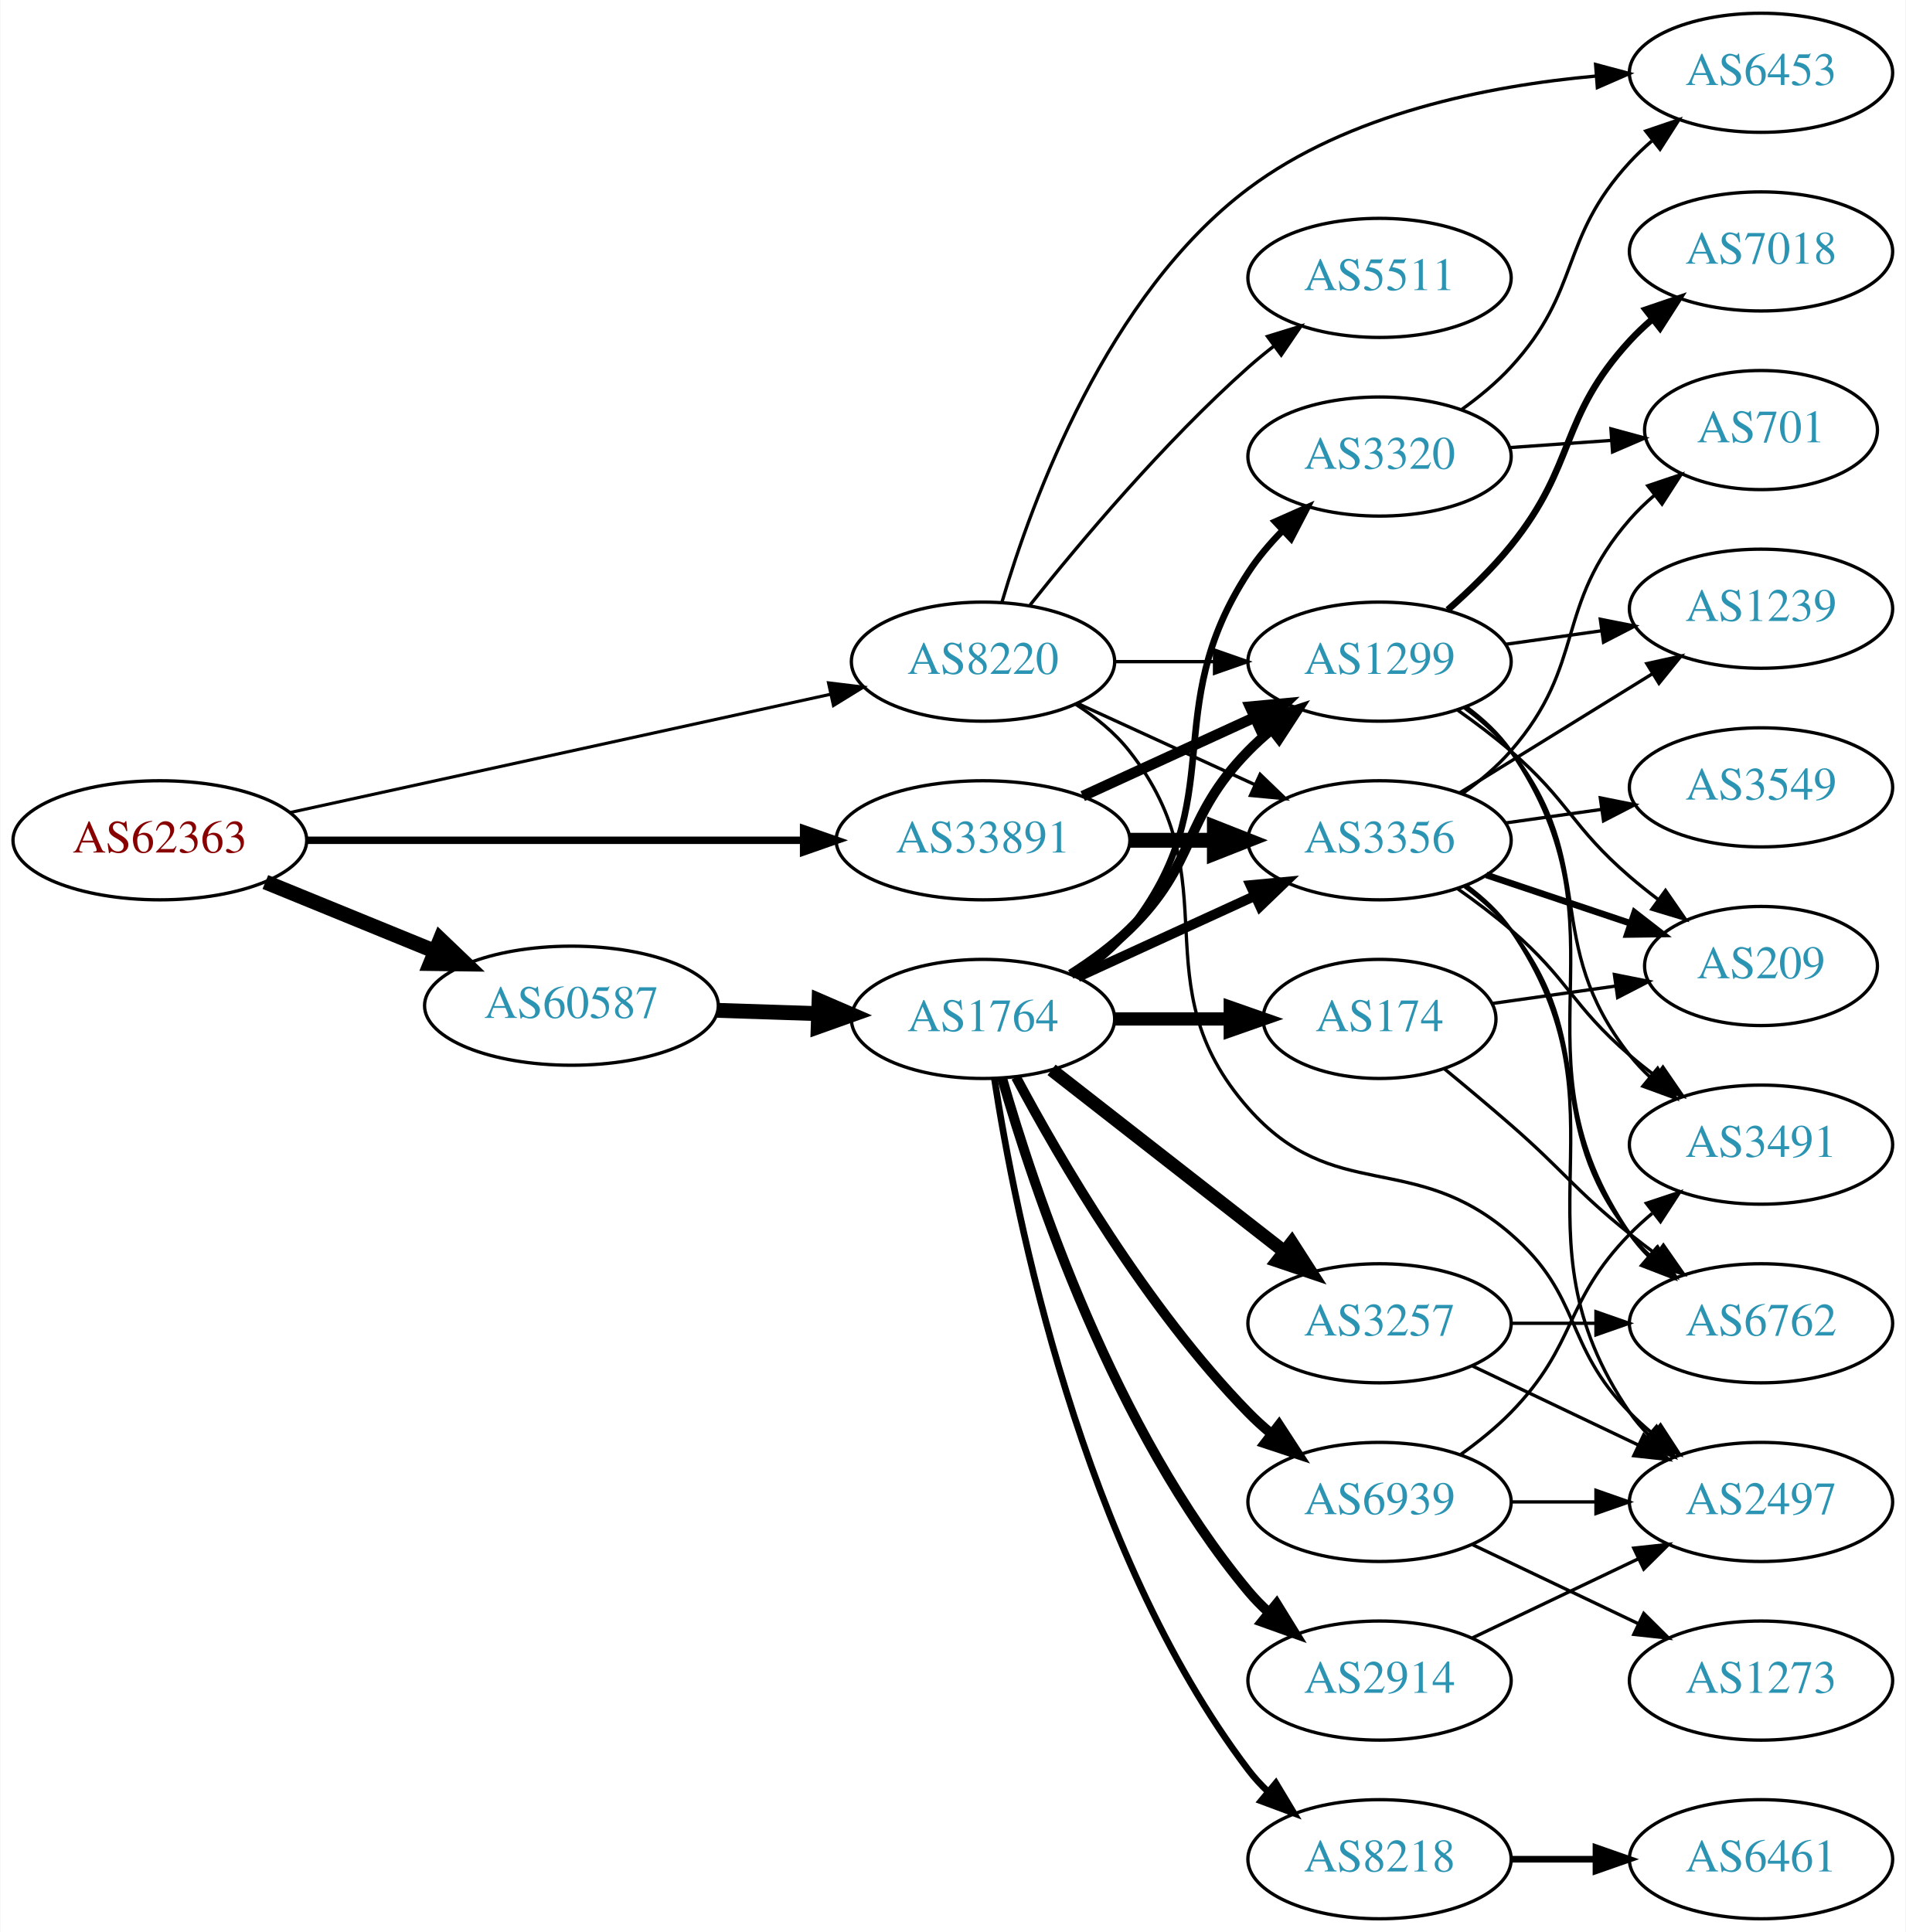
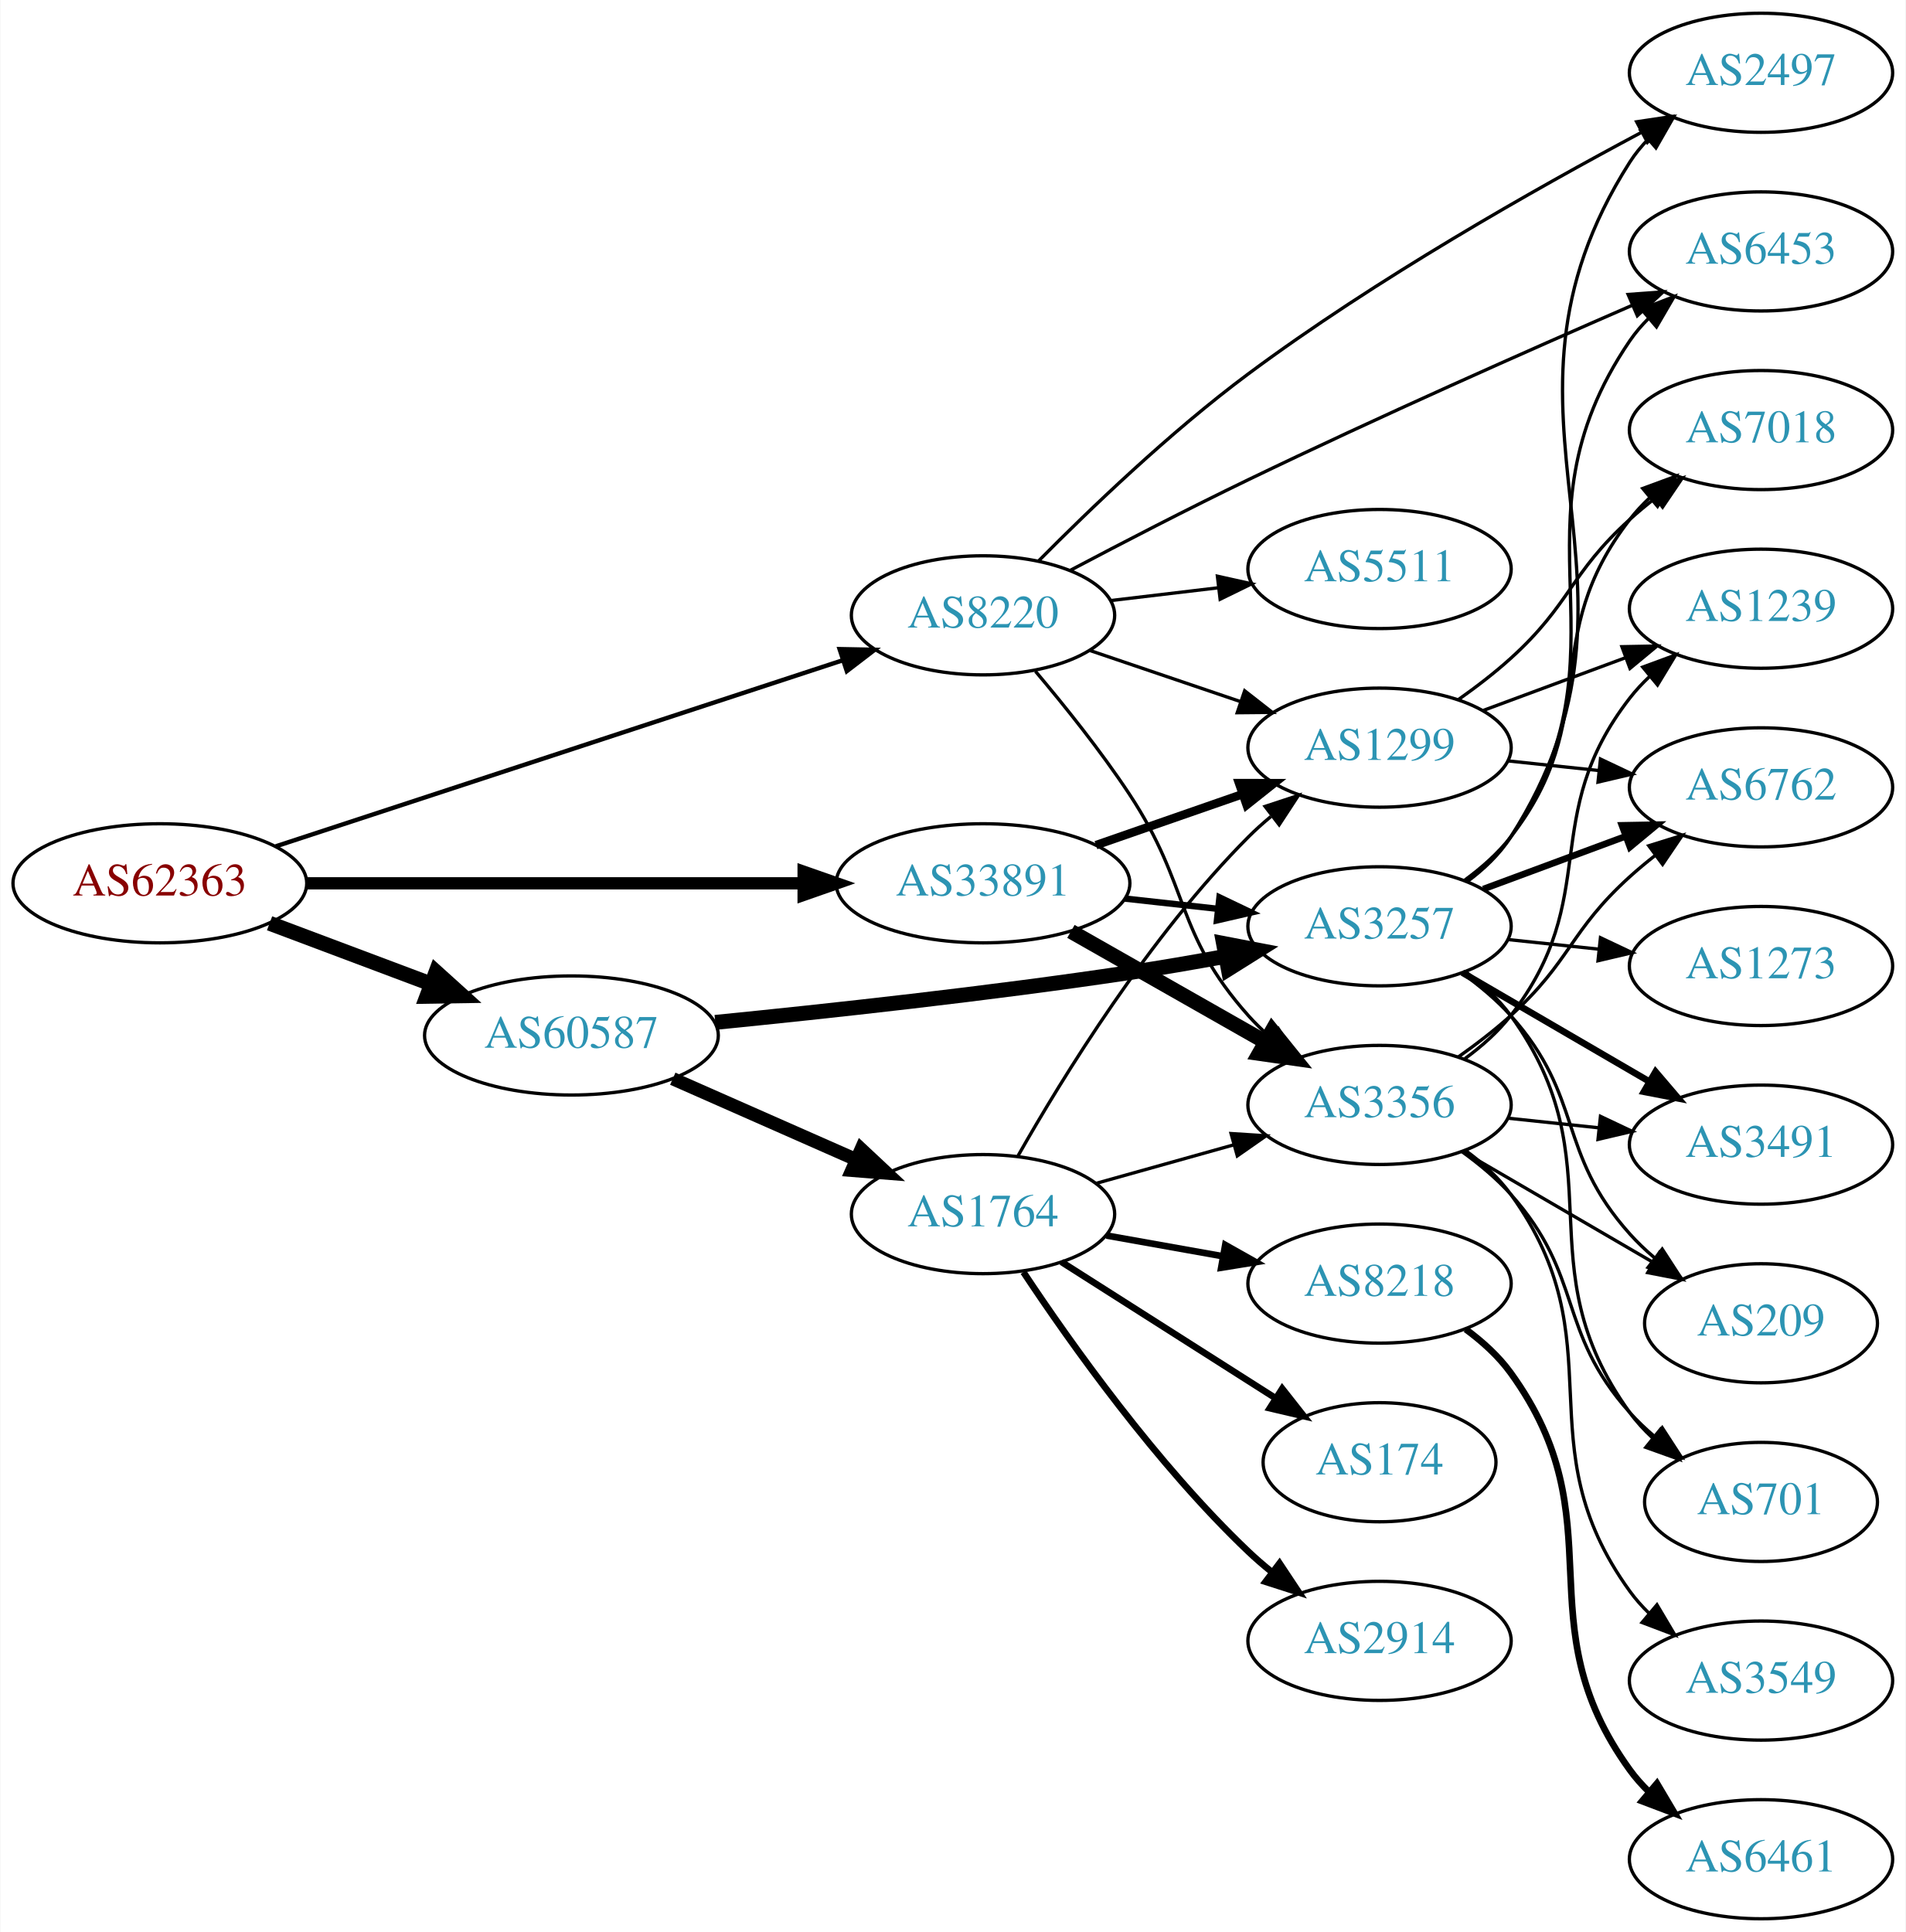
<svg xmlns="http://www.w3.org/2000/svg" xmlns:xlink="http://www.w3.org/1999/xlink" width="576pt" height="584pt" viewBox="0.00 0.00 575.76 584.00">
  <g id="graph0" class="graph" transform="scale(1 1) rotate(0) translate(4 580)">
    <polygon fill="white" stroke="none" points="-4,4 -4,-580 571.762,-580 571.762,4 -4,4" />
    <g id="node1" class="node">
      <g id="a_node1">
        <a xlink:href="/asn/62363" xlink:title="AS62363 ~ Ertl &amp; Gross OG [AT]">
-           <ellipse fill="#ffffff" stroke="black" cx="44.196" cy="-326" rx="44.393" ry="18" />
-           <text text-anchor="middle" x="44.196" y="-322.3" font-family="Times,serif" font-size="14.00" fill="#880000">AS62363</text>
+           <ellipse fill="#ffffff" stroke="black" cx="44.196" cy="-313" rx="44.393" ry="18" />
+           <text text-anchor="middle" x="44.196" y="-309.3" font-family="Times,serif" font-size="14.00" fill="#880000">AS62363</text>
        </a>
      </g>
    </g>
    <g id="node2" class="node">
      <g id="a_node2">
        <a xlink:href="/asn/8220" xlink:title="AS8220 ~ COLT [GB]">
-           <ellipse fill="#ffffff" stroke="black" cx="292.98" cy="-380" rx="39.794" ry="18" />
-           <text text-anchor="middle" x="292.98" y="-376.3" font-family="Times,serif" font-size="14.00" fill="#2c94b3">AS8220</text>
+           <ellipse fill="#ffffff" stroke="black" cx="292.98" cy="-394" rx="39.794" ry="18" />
+           <text text-anchor="middle" x="292.98" y="-390.3" font-family="Times,serif" font-size="14.00" fill="#2c94b3">AS8220</text>
        </a>
      </g>
    </g>
    <g id="edge1" class="edge">
-       <path fill="none" stroke="black" stroke-width="0.938" d="M83.485,-334.378C127.631,-344.038 200.112,-359.898 246.931,-370.143" />
-       <polygon fill="black" stroke="black" stroke-width="0.938" points="246.284,-373.584 256.801,-372.302 247.781,-366.746 246.284,-373.584" />
+       <path fill="none" stroke="black" stroke-width="1.324" d="M79.251,-324.178C123.938,-338.845 202.319,-364.571 250.441,-380.366" />
+       <polygon fill="black" stroke="black" stroke-width="1.324" points="249.635,-383.785 260.228,-383.578 251.818,-377.134 249.635,-383.785" />
    </g>
    <g id="node3" class="node">
      <g id="a_node3">
        <a xlink:href="/asn/33891" xlink:title="AS33891 ~ CORE-BACKBONE GMBH GLOBAL NETWORK [DE]">
-           <ellipse fill="#ffffff" stroke="black" cx="292.98" cy="-326" rx="44.393" ry="18" />
-           <text text-anchor="middle" x="292.98" y="-322.3" font-family="Times,serif" font-size="14.00" fill="#2c94b3">AS33891</text>
+           <ellipse fill="#ffffff" stroke="black" cx="292.98" cy="-313" rx="44.393" ry="18" />
+           <text text-anchor="middle" x="292.98" y="-309.3" font-family="Times,serif" font-size="14.00" fill="#2c94b3">AS33891</text>
        </a>
      </g>
    </g>
    <g id="edge2" class="edge">
-       <path fill="none" stroke="black" stroke-width="2.25" d="M88.465,-326C130.273,-326 193.702,-326 238.62,-326" />
-       <polygon fill="black" stroke="black" stroke-width="2.25" points="238.761,-329.5 248.761,-326 238.761,-322.5 238.761,-329.5" />
+       <path fill="none" stroke="black" stroke-width="3.706" d="M88.465,-313C130.273,-313 193.702,-313 238.62,-313" />
+       <polygon fill="black" stroke="black" stroke-width="3.706" points="238.761,-316.5 248.761,-313 238.761,-309.5 238.761,-316.5" />
    </g>
    <g id="node4" class="node">
      <g id="a_node4">
        <a xlink:href="/asn/60587" xlink:title="AS60587 ~ XINON GmbH [AT]">
-           <ellipse fill="#ffffff" stroke="black" cx="168.588" cy="-276" rx="44.393" ry="18" />
-           <text text-anchor="middle" x="168.588" y="-272.3" font-family="Times,serif" font-size="14.00" fill="#2c94b3">AS60587</text>
+           <ellipse fill="#ffffff" stroke="black" cx="168.588" cy="-267" rx="44.393" ry="18" />
+           <text text-anchor="middle" x="168.588" y="-263.3" font-family="Times,serif" font-size="14.00" fill="#2c94b3">AS60587</text>
        </a>
      </g>
    </g>
    <g id="edge3" class="edge">
-       <path fill="none" stroke="black" stroke-width="4.5" d="M76.081,-313.383C91.591,-307.047 110.576,-299.291 127.225,-292.489" />
-       <polygon fill="black" stroke="black" stroke-width="4.5" points="128.945,-296.04 136.713,-288.613 125.967,-288.75 128.945,-296.04" />
+       <path fill="none" stroke="black" stroke-width="4.5" d="M77.353,-300.914C92.251,-295.315 110.138,-288.592 126.043,-282.614" />
+       <polygon fill="black" stroke="black" stroke-width="4.5" points="127.67,-286.209 135.646,-279.005 124.9,-278.838 127.67,-286.209" />
    </g>
    <g id="node5" class="node">
      <g id="a_node5">
-         <a xlink:href="/asn/6453" xlink:title="AS6453 ~ TATA COMMUNICATIONS (AMERICA) INC [US]">
-           <ellipse fill="#ffffff" stroke="black" cx="528.116" cy="-558" rx="39.794" ry="18" />
-           <text text-anchor="middle" x="528.116" y="-554.3" font-family="Times,serif" font-size="14.00" fill="#2c94b3">AS6453</text>
+         <a xlink:href="/asn/1299" xlink:title="AS1299 ~ Telia Carrier [EU]">
+           <ellipse fill="#ffffff" stroke="black" cx="412.823" cy="-354" rx="39.794" ry="18" />
+           <text text-anchor="middle" x="412.823" y="-350.3" font-family="Times,serif" font-size="14.00" fill="#2c94b3">AS1299</text>
        </a>
      </g>
    </g>
    <g id="edge4" class="edge">
-       <path fill="none" stroke="black" d="M298.746,-398.126C307.804,-428.855 330.519,-490.954 373.176,-523 403.331,-545.653 445.546,-554.065 478.144,-557.002" />
-       <polygon fill="black" stroke="black" points="478.127,-560.51 488.362,-557.774 478.654,-553.53 478.127,-560.51" />
+       <path fill="none" stroke="black" d="M325.251,-383.386C339.234,-378.639 355.905,-372.981 370.867,-367.902" />
+       <polygon fill="black" stroke="black" points="372.062,-371.192 380.407,-364.664 369.812,-364.564 372.062,-371.192" />
    </g>
    <g id="node6" class="node">
      <g id="a_node6">
-         <a xlink:href="/asn/1299" xlink:title="AS1299 ~ Telia Carrier [EU]">
-           <ellipse fill="#ffffff" stroke="black" cx="412.823" cy="-380" rx="39.794" ry="18" />
-           <text text-anchor="middle" x="412.823" y="-376.3" font-family="Times,serif" font-size="14.00" fill="#2c94b3">AS1299</text>
+         <a xlink:href="/asn/2497" xlink:title="AS2497 ~ Internet Initiative Japan Inc. [JP]">
+           <ellipse fill="#ffffff" stroke="black" cx="528.116" cy="-558" rx="39.794" ry="18" />
+           <text text-anchor="middle" x="528.116" y="-554.3" font-family="Times,serif" font-size="14.00" fill="#2c94b3">AS2497</text>
        </a>
      </g>
    </g>
    <g id="edge5" class="edge">
-       <path fill="none" stroke="black" d="M332.893,-380C342.446,-380 352.796,-380 362.759,-380" />
-       <polygon fill="black" stroke="black" points="362.951,-383.5 372.951,-380 362.951,-376.5 362.951,-383.5" />
+       <path fill="none" stroke="black" d="M309.781,-410.449C325.167,-425.996 349.616,-449.484 373.176,-467 411.726,-495.66 459.911,-522.918 492.002,-539.999" />
+       <polygon fill="black" stroke="black" points="490.532,-543.181 501.01,-544.752 493.799,-536.99 490.532,-543.181" />
    </g>
    <g id="node7" class="node">
      <g id="a_node7">
-         <a xlink:href="/asn/2497" xlink:title="AS2497 ~ Internet Initiative Japan Inc. [JP]">
-           <ellipse fill="#ffffff" stroke="black" cx="528.116" cy="-126" rx="39.794" ry="18" />
-           <text text-anchor="middle" x="528.116" y="-122.3" font-family="Times,serif" font-size="14.00" fill="#2c94b3">AS2497</text>
+         <a xlink:href="/asn/3356" xlink:title="AS3356 ~ Level 3 Parent, LLC [US]">
+           <ellipse fill="#ffffff" stroke="black" cx="412.823" cy="-246" rx="39.794" ry="18" />
+           <text text-anchor="middle" x="412.823" y="-242.3" font-family="Times,serif" font-size="14.00" fill="#2c94b3">AS3356</text>
        </a>
      </g>
    </g>
    <g id="edge6" class="edge">
-       <path fill="none" stroke="black" d="M320.952,-367.145C326.94,-363.28 332.8,-358.559 337.176,-353 368.475,-313.246 339.707,-282.944 373.176,-245 399.028,-215.693 422.957,-232.616 452.469,-207 474.253,-188.092 468.297,-173.617 488.469,-153 490.562,-150.861 492.846,-148.782 495.222,-146.79" />
-       <polygon fill="black" stroke="black" points="497.741,-149.268 503.522,-140.389 493.466,-143.725 497.741,-149.268" />
+       <path fill="none" stroke="black" d="M308.82,-377.096C317.568,-366.743 328.573,-353.021 337.176,-340 355.811,-311.796 350.709,-298.257 373.176,-273 375.165,-270.764 377.375,-268.616 379.7,-266.577" />
+       <polygon fill="black" stroke="black" points="382.233,-269.036 387.908,-260.09 377.892,-263.545 382.233,-269.036" />
    </g>
    <g id="node8" class="node">
      <g id="a_node8">
-         <a xlink:href="/asn/3356" xlink:title="AS3356 ~ Level 3 Parent, LLC [US]">
-           <ellipse fill="#ffffff" stroke="black" cx="412.823" cy="-326" rx="39.794" ry="18" />
-           <text text-anchor="middle" x="412.823" y="-322.3" font-family="Times,serif" font-size="14.00" fill="#2c94b3">AS3356</text>
+         <a xlink:href="/asn/5511" xlink:title="AS5511 ~ Orange S.A. [FR]">
+           <ellipse fill="#ffffff" stroke="black" cx="412.823" cy="-408" rx="39.794" ry="18" />
+           <text text-anchor="middle" x="412.823" y="-404.3" font-family="Times,serif" font-size="14.00" fill="#2c94b3">AS5511</text>
        </a>
      </g>
    </g>
    <g id="edge7" class="edge">
-       <path fill="none" stroke="black" d="M321.609,-367.339C337.566,-360.027 357.837,-350.739 375.119,-342.819" />
-       <polygon fill="black" stroke="black" points="376.734,-345.929 384.367,-338.581 373.818,-339.565 376.734,-345.929" />
+       <path fill="none" stroke="black" d="M331.591,-398.468C341.902,-399.693 353.219,-401.038 364.019,-402.321" />
+       <polygon fill="black" stroke="black" points="363.823,-405.822 374.166,-403.526 364.649,-398.871 363.823,-405.822" />
    </g>
    <g id="node9" class="node">
      <g id="a_node9">
-         <a xlink:href="/asn/5511" xlink:title="AS5511 ~ Orange S.A. [FR]">
-           <ellipse fill="#ffffff" stroke="black" cx="412.823" cy="-496" rx="39.794" ry="18" />
-           <text text-anchor="middle" x="412.823" y="-492.3" font-family="Times,serif" font-size="14.00" fill="#2c94b3">AS5511</text>
+         <a xlink:href="/asn/6453" xlink:title="AS6453 ~ TATA COMMUNICATIONS (AMERICA) INC [US]">
+           <ellipse fill="#ffffff" stroke="black" cx="528.116" cy="-504" rx="39.794" ry="18" />
+           <text text-anchor="middle" x="528.116" y="-500.3" font-family="Times,serif" font-size="14.00" fill="#2c94b3">AS6453</text>
        </a>
      </g>
    </g>
    <g id="edge8" class="edge">
-       <path fill="none" stroke="black" d="M307.219,-397.147C322.144,-415.907 347.671,-446.325 373.176,-469 375.623,-471.175 378.249,-473.33 380.938,-475.417" />
-       <polygon fill="black" stroke="black" points="378.956,-478.304 389.079,-481.431 383.115,-472.674 378.956,-478.304" />
+       <path fill="none" stroke="black" d="M319.476,-407.663C334.91,-415.817 355.049,-426.254 373.176,-435 412.38,-453.916 457.95,-474.125 489.279,-487.75" />
+       <polygon fill="black" stroke="black" points="487.955,-490.99 498.522,-491.758 490.741,-484.568 487.955,-490.99" />
+     </g>
+     <g id="edge10" class="edge">
+       <path fill="none" stroke="black" stroke-width="2.571" d="M327.12,-324.53C340.837,-329.302 356.877,-334.883 371.286,-339.896" />
+       <polygon fill="black" stroke="black" stroke-width="2.571" points="370.358,-343.279 380.953,-343.26 372.658,-336.668 370.358,-343.279" />
    </g>
    <g id="edge9" class="edge">
-       <path fill="none" stroke="black" stroke-width="3.214" d="M323.11,-339.348C338.721,-346.502 358.119,-355.391 374.791,-363.03" />
-       <polygon fill="black" stroke="black" stroke-width="3.214" points="373.694,-366.378 384.243,-367.362 376.61,-360.014 373.694,-366.378" />
-     </g>
-     <g id="edge10" class="edge">
-       <path fill="none" stroke="black" stroke-width="4.5" d="M337.191,-326C345.504,-326 354.267,-326 362.749,-326" />
-       <polygon fill="black" stroke="black" stroke-width="4.5" points="362.908,-329.938 372.908,-326 362.908,-322.063 362.908,-329.938" />
-     </g>
-     <g id="node17" class="node">
-       <g id="a_node17">
-         <a xlink:href="/asn/1764" xlink:title="AS1764 ~ NEXTLAYER-AS [AT]">
-           <ellipse fill="#ffffff" stroke="black" cx="292.98" cy="-272" rx="39.794" ry="18" />
-           <text text-anchor="middle" x="292.98" y="-268.3" font-family="Times,serif" font-size="14.00" fill="#2c94b3">AS1764</text>
-         </a>
-       </g>
-     </g>
-     <g id="edge23" class="edge">
-       <path fill="none" stroke="black" stroke-width="4.5" d="M212.739,-274.59C222.546,-274.269 233.033,-273.927 243.061,-273.599" />
-       <polygon fill="black" stroke="black" stroke-width="4.5" points="243.431,-277.526 253.297,-273.264 243.173,-269.656 243.431,-277.526" />
+       <path fill="none" stroke="black" stroke-width="4.5" d="M319.55,-298.462C336.77,-288.672 359.655,-275.66 378.326,-265.045" />
+       <polygon fill="black" stroke="black" stroke-width="4.5" points="380.363,-268.416 387.11,-260.05 376.471,-261.57 380.363,-268.416" />
    </g>
    <g id="node10" class="node">
      <g id="a_node10">
-         <a xlink:href="/asn/6762" xlink:title="AS6762 ~ TELECOM ITALIA SPARKLE S.p.A. [IT]">
-           <ellipse fill="#ffffff" stroke="black" cx="528.116" cy="-180" rx="39.794" ry="18" />
-           <text text-anchor="middle" x="528.116" y="-176.3" font-family="Times,serif" font-size="14.00" fill="#2c94b3">AS6762</text>
+         <a xlink:href="/asn/3257" xlink:title="AS3257 ~ GTT [DE]">
+           <ellipse fill="#ffffff" stroke="black" cx="412.823" cy="-300" rx="39.794" ry="18" />
+           <text text-anchor="middle" x="412.823" y="-296.3" font-family="Times,serif" font-size="14.00" fill="#2c94b3">AS3257</text>
        </a>
      </g>
    </g>
    <g id="edge11" class="edge">
-       <path fill="none" stroke="black" d="M439.054,-366.333C444.114,-362.592 448.95,-358.129 452.469,-353 490.281,-297.893 450.658,-262.107 488.469,-207 490.119,-204.596 492.058,-202.338 494.174,-200.232" />
-       <polygon fill="black" stroke="black" points="496.54,-202.814 501.885,-193.667 492.002,-197.484 496.54,-202.814" />
-     </g>
-     <g id="node11" class="node">
-       <g id="a_node11">
-         <a xlink:href="/asn/7018" xlink:title="AS7018 ~ AT&amp;T Services, Inc. [US]">
-           <ellipse fill="#ffffff" stroke="black" cx="528.116" cy="-504" rx="39.794" ry="18" />
-           <text text-anchor="middle" x="528.116" y="-500.3" font-family="Times,serif" font-size="14.00" fill="#2c94b3">AS7018</text>
-         </a>
-       </g>
-     </g>
-     <g id="edge12" class="edge">
-       <path fill="none" stroke="black" stroke-width="2" d="M433.437,-395.66C439.917,-401.36 446.888,-408.105 452.469,-415 472.517,-439.767 466.901,-453.545 488.469,-477 490.495,-479.203 492.73,-481.327 495.074,-483.35" />
-       <polygon fill="black" stroke="black" stroke-width="2" points="493.284,-486.394 503.314,-489.808 497.602,-480.885 493.284,-486.394" />
+       <path fill="none" stroke="black" stroke-width="1.929" d="M335.859,-308.38C344.895,-307.383 354.517,-306.322 363.768,-305.301" />
+       <polygon fill="black" stroke="black" stroke-width="1.929" points="364.449,-308.747 374.005,-304.172 363.681,-301.79 364.449,-308.747" />
+     </g>
+     <g id="edge30" class="edge">
+       <path fill="none" stroke="black" stroke-width="4.5" d="M212.059,-270.956C246.003,-274.325 294.755,-279.626 337.176,-286 346.561,-287.41 356.568,-289.134 366.106,-290.883" />
+       <polygon fill="black" stroke="black" stroke-width="4.5" points="365.667,-294.807 376.221,-292.778 367.117,-287.067 365.667,-294.807" />
+     </g>
+     <g id="node19" class="node">
+       <g id="a_node19">
+         <a xlink:href="/asn/1764" xlink:title="AS1764 ~ NEXTLAYER-AS [AT]">
+           <ellipse fill="#ffffff" stroke="black" cx="292.98" cy="-213" rx="39.794" ry="18" />
+           <text text-anchor="middle" x="292.98" y="-209.3" font-family="Times,serif" font-size="14.00" fill="#2c94b3">AS1764</text>
+         </a>
+       </g>
+     </g>
+     <g id="edge29" class="edge">
+       <path fill="none" stroke="black" stroke-width="4" d="M199.216,-253.928C215.81,-246.607 236.67,-237.403 254.403,-229.579" />
+       <polygon fill="black" stroke="black" stroke-width="4" points="256.151,-232.634 263.887,-225.395 253.325,-226.23 256.151,-232.634" />
    </g>
    <g id="node12" class="node">
      <g id="a_node12">
+         <a xlink:href="/asn/6762" xlink:title="AS6762 ~ TELECOM ITALIA SPARKLE S.p.A. [IT]">
+           <ellipse fill="#ffffff" stroke="black" cx="528.116" cy="-342" rx="39.794" ry="18" />
+           <text text-anchor="middle" x="528.116" y="-338.3" font-family="Times,serif" font-size="14.00" fill="#2c94b3">AS6762</text>
+         </a>
+       </g>
+     </g>
+     <g id="edge18" class="edge">
+       <path fill="none" stroke="black" d="M451.548,-350.004C460.34,-349.073 469.82,-348.069 478.994,-347.097" />
+       <polygon fill="black" stroke="black" points="479.594,-350.553 489.169,-346.019 478.856,-343.592 479.594,-350.553" />
+     </g>
+     <g id="node16" class="node">
+       <g id="a_node16">
        <a xlink:href="/asn/1239" xlink:title="AS1239 ~ Sprint [US]">
          <ellipse fill="#ffffff" stroke="black" cx="528.116" cy="-396" rx="39.794" ry="18" />
          <text text-anchor="middle" x="528.116" y="-392.3" font-family="Times,serif" font-size="14.00" fill="#2c94b3">AS1239</text>
        </a>
      </g>
    </g>
+     <g id="edge19" class="edge">
+       <path fill="none" stroke="black" d="M444.183,-365.255C457.391,-370.151 473.047,-375.956 487.18,-381.195" />
+       <polygon fill="black" stroke="black" points="486.079,-384.519 496.672,-384.714 488.512,-377.956 486.079,-384.519" />
+     </g>
+     <g id="node17" class="node">
+       <g id="a_node17">
+         <a xlink:href="/asn/7018" xlink:title="AS7018 ~ AT&amp;T Services, Inc. [US]">
+           <ellipse fill="#ffffff" stroke="black" cx="528.116" cy="-450" rx="39.794" ry="18" />
+           <text text-anchor="middle" x="528.116" y="-446.3" font-family="Times,serif" font-size="14.00" fill="#2c94b3">AS7018</text>
+         </a>
+       </g>
+     </g>
+     <g id="edge20" class="edge">
+       <path fill="none" stroke="black" d="M436.625,-368.505C442.023,-372.319 447.616,-376.604 452.469,-381 470.691,-397.505 470.248,-406.495 488.469,-423 490.896,-425.198 493.508,-427.368 496.187,-429.466" />
+       <polygon fill="black" stroke="black" points="494.198,-432.347 504.314,-435.495 498.369,-426.726 494.198,-432.347" />
+     </g>
+     <g id="node11" class="node">
+       <g id="a_node11">
+         <a xlink:href="/asn/3549" xlink:title="AS3549 ~ Level 3 Parent, LLC [US]">
+           <ellipse fill="#ffffff" stroke="black" cx="528.116" cy="-72" rx="39.794" ry="18" />
+           <text text-anchor="middle" x="528.116" y="-68.3" font-family="Times,serif" font-size="14.00" fill="#2c94b3">AS3549</text>
+         </a>
+       </g>
+     </g>
+     <g id="edge12" class="edge">
+       <path fill="none" stroke="black" d="M438.866,-232.201C443.937,-228.467 448.824,-224.04 452.469,-219 485.104,-173.884 455.835,-144.116 488.469,-99 490.178,-96.638 492.16,-94.41 494.306,-92.325" />
+       <polygon fill="black" stroke="black" points="496.668,-94.911 502.072,-85.799 492.165,-89.552 496.668,-94.911" />
+     </g>
    <g id="edge13" class="edge">
-       <path fill="none" stroke="black" d="M450.919,-385.239C460.211,-386.551 470.303,-387.976 480.01,-389.347" />
-       <polygon fill="black" stroke="black" points="479.545,-392.816 489.936,-390.749 480.524,-385.885 479.545,-392.816" />
+       <path fill="none" stroke="black" d="M436.625,-260.505C442.023,-264.319 447.616,-268.604 452.469,-273 470.691,-289.505 470.248,-298.495 488.469,-315 490.896,-317.198 493.508,-319.368 496.187,-321.466" />
+       <polygon fill="black" stroke="black" points="494.198,-324.347 504.314,-327.495 498.369,-318.726 494.198,-324.347" />
    </g>
    <g id="node13" class="node">
      <g id="a_node13">
        <a xlink:href="/asn/3491" xlink:title="AS3491 ~ PCCW Global, Inc. [US]">
          <ellipse fill="#ffffff" stroke="black" cx="528.116" cy="-234" rx="39.794" ry="18" />
          <text text-anchor="middle" x="528.116" y="-230.3" font-family="Times,serif" font-size="14.00" fill="#2c94b3">AS3491</text>
        </a>
      </g>
    </g>
    <g id="edge14" class="edge">
-       <path fill="none" stroke="black" d="M438.566,-365.975C443.652,-362.252 448.621,-357.887 452.469,-353 479.632,-318.502 461.307,-295.498 488.469,-261 490.273,-258.709 492.323,-256.533 494.516,-254.484" />
-       <polygon fill="black" stroke="black" points="496.871,-257.08 502.373,-248.025 492.425,-251.672 496.871,-257.08" />
+       <path fill="none" stroke="black" d="M451.548,-242.004C460.34,-241.073 469.82,-240.069 478.994,-239.097" />
+       <polygon fill="black" stroke="black" points="479.594,-242.553 489.169,-238.019 478.856,-235.592 479.594,-242.553" />
    </g>
    <g id="node14" class="node">
      <g id="a_node14">
        <a xlink:href="/asn/209" xlink:title="AS209 ~ CenturyLink Communications, LLC [US]">
-           <ellipse fill="#ffffff" stroke="black" cx="528.116" cy="-288" rx="35.194" ry="18" />
-           <text text-anchor="middle" x="528.116" y="-284.3" font-family="Times,serif" font-size="14.00" fill="#2c94b3">AS209</text>
+           <ellipse fill="#ffffff" stroke="black" cx="528.116" cy="-180" rx="35.194" ry="18" />
+           <text text-anchor="middle" x="528.116" y="-176.3" font-family="Times,serif" font-size="14.00" fill="#2c94b3">AS209</text>
        </a>
      </g>
    </g>
    <g id="edge15" class="edge">
-       <path fill="none" stroke="black" d="M436.472,-365.322C441.874,-361.513 447.509,-357.274 452.469,-353 470.095,-337.816 470.843,-330.184 488.469,-315 491.155,-312.686 494.039,-310.383 496.975,-308.152" />
-       <polygon fill="black" stroke="black" points="499.251,-310.825 505.276,-302.11 495.131,-305.165 499.251,-310.825" />
-     </g>
-     <g id="edge22" class="edge">
-       <path fill="none" stroke="black" d="M439.054,-312.333C444.114,-308.592 448.95,-304.129 452.469,-299 490.281,-243.893 450.658,-208.107 488.469,-153 490.119,-150.596 492.058,-148.338 494.174,-146.232" />
-       <polygon fill="black" stroke="black" points="496.54,-148.814 501.885,-139.667 492.002,-143.484 496.54,-148.814" />
-     </g>
-     <g id="edge16" class="edge">
-       <path fill="none" stroke="black" d="M438.566,-311.975C443.652,-308.252 448.621,-303.887 452.469,-299 479.632,-264.502 461.307,-241.498 488.469,-207 490.273,-204.709 492.323,-202.533 494.516,-200.484" />
-       <polygon fill="black" stroke="black" points="496.871,-203.08 502.373,-194.025 492.425,-197.672 496.871,-203.08" />
-     </g>
-     <g id="edge20" class="edge">
-       <path fill="none" stroke="black" d="M437.023,-340.334C453.824,-350.715 476.741,-364.875 495.257,-376.315" />
-       <polygon fill="black" stroke="black" points="493.6,-379.406 503.947,-381.685 497.28,-373.451 493.6,-379.406" />
-     </g>
-     <g id="edge19" class="edge">
-       <path fill="none" stroke="black" d="M436.472,-311.322C441.874,-307.513 447.509,-303.274 452.469,-299 470.095,-283.816 470.843,-276.184 488.469,-261 490.95,-258.863 493.599,-256.735 496.303,-254.665" />
-       <polygon fill="black" stroke="black" points="498.473,-257.414 504.467,-248.678 494.333,-251.769 498.473,-257.414" />
-     </g>
-     <g id="edge21" class="edge">
-       <path fill="none" stroke="black" stroke-width="2" d="M445.081,-315.516C458.597,-310.982 474.546,-305.633 488.77,-300.862" />
-       <polygon fill="black" stroke="black" stroke-width="2" points="489.922,-304.167 498.29,-297.668 487.696,-297.53 489.922,-304.167" />
+       <path fill="none" stroke="black" d="M437.849,-232.003C454.554,-222.272 476.999,-209.196 495.203,-198.591" />
+       <polygon fill="black" stroke="black" points="497.404,-201.36 504.283,-193.301 493.881,-195.311 497.404,-201.36" />
    </g>
    <g id="node15" class="node">
      <g id="a_node15">
        <a xlink:href="/asn/701" xlink:title="AS701 ~ UUNET [US]">
-           <ellipse fill="#ffffff" stroke="black" cx="528.116" cy="-450" rx="35.194" ry="18" />
-           <text text-anchor="middle" x="528.116" y="-446.3" font-family="Times,serif" font-size="14.00" fill="#2c94b3">AS701</text>
-         </a>
-       </g>
+           <ellipse fill="#ffffff" stroke="black" cx="528.116" cy="-126" rx="35.194" ry="18" />
+           <text text-anchor="middle" x="528.116" y="-122.3" font-family="Times,serif" font-size="14.00" fill="#2c94b3">AS701</text>
+         </a>
+       </g>
+     </g>
+     <g id="edge16" class="edge">
+       <path fill="none" stroke="black" d="M437.717,-231.891C442.96,-228.121 448.211,-223.757 452.469,-219 474.756,-194.105 466.183,-177.895 488.469,-153 490.708,-150.5 493.22,-148.108 495.862,-145.854" />
+       <polygon fill="black" stroke="black" points="498.262,-148.422 504.029,-139.534 493.978,-142.886 498.262,-148.422" />
    </g>
    <g id="edge17" class="edge">
-       <path fill="none" stroke="black" d="M437.801,-340.034C443.041,-343.807 448.269,-348.192 452.469,-353 475.485,-379.348 465.454,-396.652 488.469,-423 490.677,-425.527 493.169,-427.938 495.797,-430.204" />
-       <polygon fill="black" stroke="black" points="493.902,-433.164 503.944,-436.541 498.2,-427.638 493.902,-433.164" />
-     </g>
-     <g id="node16" class="node">
-       <g id="a_node16">
-         <a xlink:href="/asn/3549" xlink:title="AS3549 ~ Level 3 Parent, LLC [US]">
-           <ellipse fill="#ffffff" stroke="black" cx="528.116" cy="-342" rx="39.794" ry="18" />
-           <text text-anchor="middle" x="528.116" y="-338.3" font-family="Times,serif" font-size="14.00" fill="#2c94b3">AS3549</text>
-         </a>
-       </g>
-     </g>
-     <g id="edge18" class="edge">
-       <path fill="none" stroke="black" d="M450.919,-331.239C460.211,-332.551 470.303,-333.976 480.01,-335.347" />
-       <polygon fill="black" stroke="black" points="479.545,-338.816 489.936,-336.749 480.524,-331.885 479.545,-338.816" />
+       <path fill="none" stroke="black" d="M438.618,-259.985C443.701,-263.709 448.656,-268.085 452.469,-273 480.404,-309.002 460.535,-332.998 488.469,-369 490.257,-371.304 492.295,-373.489 494.48,-375.544" />
+       <polygon fill="black" stroke="black" points="492.38,-378.35 502.321,-382.015 496.836,-372.951 492.38,-378.35" />
+     </g>
+     <g id="edge26" class="edge">
+       <path fill="none" stroke="black" d="M439.312,-313.496C444.359,-317.246 449.124,-321.756 452.469,-327 501.984,-404.62 438.955,-453.38 488.469,-531 490.038,-533.458 491.918,-535.755 493.993,-537.888" />
+       <polygon fill="black" stroke="black" points="491.778,-540.6 501.627,-544.504 496.362,-535.31 491.778,-540.6" />
+     </g>
+     <g id="edge25" class="edge">
+       <path fill="none" stroke="black" d="M439.077,-313.651C444.137,-317.392 448.966,-321.86 452.469,-327 491.083,-383.652 449.856,-420.348 488.469,-477 490.112,-479.409 492.045,-481.671 494.157,-483.779" />
+       <polygon fill="black" stroke="black" points="491.981,-486.524 501.861,-490.349 496.524,-481.197 491.981,-486.524" />
+     </g>
+     <g id="edge21" class="edge">
+       <path fill="none" stroke="black" stroke-width="2" d="M444.183,-311.255C457.391,-316.151 473.047,-321.956 487.18,-327.195" />
+       <polygon fill="black" stroke="black" stroke-width="2" points="486.079,-330.519 496.672,-330.714 488.512,-323.956 486.079,-330.519" />
+     </g>
+     <g id="edge22" class="edge">
+       <path fill="none" stroke="black" stroke-width="2" d="M437.849,-286.003C454.222,-276.465 476.109,-263.715 494.113,-253.226" />
+       <polygon fill="black" stroke="black" stroke-width="2" points="496.245,-256.035 503.124,-247.977 492.721,-249.986 496.245,-256.035" />
    </g>
    <g id="edge28" class="edge">
-       <path fill="none" stroke="black" stroke-width="3" d="M319.509,-285.462C325.672,-289.362 331.974,-293.948 337.176,-299 357.87,-319.094 353.004,-332.383 373.176,-353 375.269,-355.139 377.553,-357.218 379.929,-359.21" />
-       <polygon fill="black" stroke="black" stroke-width="3" points="378.173,-362.275 388.229,-365.611 382.448,-356.732 378.173,-362.275" />
-     </g>
-     <g id="edge30" class="edge">
-       <path fill="none" stroke="black" stroke-width="3" d="M321.609,-284.661C337.566,-291.973 357.837,-301.261 375.119,-309.181" />
-       <polygon fill="black" stroke="black" stroke-width="3" points="373.818,-312.435 384.367,-313.419 376.734,-306.071 373.818,-312.435" />
+       <path fill="none" stroke="black" d="M437.717,-285.891C442.96,-282.121 448.211,-277.757 452.469,-273 474.756,-248.105 466.183,-231.895 488.469,-207 490.708,-204.5 493.22,-202.108 495.862,-199.854" />
+       <polygon fill="black" stroke="black" points="498.262,-202.422 504.029,-193.534 493.978,-196.886 498.262,-202.422" />
+     </g>
+     <g id="edge24" class="edge">
+       <path fill="none" stroke="black" d="M438.866,-286.201C443.937,-282.467 448.824,-278.04 452.469,-273 485.104,-227.884 455.835,-198.116 488.469,-153 490.436,-150.281 492.764,-147.74 495.287,-145.391" />
+       <polygon fill="black" stroke="black" points="497.703,-147.938 503.276,-138.927 493.301,-142.496 497.703,-147.938" />
+     </g>
+     <g id="edge23" class="edge">
+       <path fill="none" stroke="black" d="M438.618,-313.985C443.701,-317.709 448.656,-322.085 452.469,-327 480.404,-363.002 460.535,-386.998 488.469,-423 490.257,-425.304 492.295,-427.489 494.48,-429.544" />
+       <polygon fill="black" stroke="black" points="492.38,-432.35 502.321,-436.015 496.836,-426.951 492.38,-432.35" />
    </g>
    <g id="node18" class="node">
      <g id="a_node18">
-         <a xlink:href="/asn/2914" xlink:title="AS2914 ~ NTT America, Inc. [US]">
-           <ellipse fill="#ffffff" stroke="black" cx="412.823" cy="-72" rx="39.794" ry="18" />
-           <text text-anchor="middle" x="412.823" y="-68.3" font-family="Times,serif" font-size="14.00" fill="#2c94b3">AS2914</text>
-         </a>
-       </g>
-     </g>
-     <g id="edge24" class="edge">
-       <path fill="none" stroke="black" stroke-width="3" d="M298.738,-254.101C308.318,-220.665 332.555,-147.706 373.176,-99 375.044,-96.761 377.14,-94.622 379.365,-92.599" />
-       <polygon fill="black" stroke="black" stroke-width="3" points="381.712,-95.202 387.281,-86.189 377.307,-89.762 381.712,-95.202" />
-     </g>
-     <g id="node19" class="node">
-       <g id="a_node19">
-         <a xlink:href="/asn/8218" xlink:title="AS8218 ~ legacy Neotelecoms [FR]">
-           <ellipse fill="#ffffff" stroke="black" cx="412.823" cy="-18" rx="39.794" ry="18" />
-           <text text-anchor="middle" x="412.823" y="-14.3" font-family="Times,serif" font-size="14.00" fill="#2c94b3">AS8218</text>
-         </a>
-       </g>
-     </g>
-     <g id="edge25" class="edge">
-       <path fill="none" stroke="black" stroke-width="2" d="M296.408,-254.024C302.685,-213.167 322.641,-111.707 373.176,-45 374.937,-42.676 376.956,-40.476 379.128,-38.41" />
-       <polygon fill="black" stroke="black" stroke-width="2" points="381.486,-41.001 386.943,-31.92 377.014,-35.616 381.486,-41.001" />
+         <a xlink:href="/asn/1273" xlink:title="AS1273 ~ Vodafone Group PLC [EU]">
+           <ellipse fill="#ffffff" stroke="black" cx="528.116" cy="-288" rx="39.794" ry="18" />
+           <text text-anchor="middle" x="528.116" y="-284.3" font-family="Times,serif" font-size="14.00" fill="#2c94b3">AS1273</text>
+         </a>
+       </g>
+     </g>
+     <g id="edge27" class="edge">
+       <path fill="none" stroke="black" d="M451.548,-296.004C460.34,-295.073 469.82,-294.069 478.994,-293.097" />
+       <polygon fill="black" stroke="black" points="479.594,-296.553 489.169,-292.019 478.856,-289.592 479.594,-296.553" />
+     </g>
+     <g id="edge34" class="edge">
+       <path fill="none" stroke="black" d="M303.574,-230.642C317.024,-254.348 343.225,-296.969 373.176,-327 375.29,-329.119 377.588,-331.183 379.974,-333.165" />
+       <polygon fill="black" stroke="black" points="378.228,-336.237 388.292,-339.548 382.489,-330.684 378.228,-336.237" />
+     </g>
+     <g id="edge35" class="edge">
+       <path fill="none" stroke="black" d="M327.12,-222.28C340.048,-225.9 355.039,-230.098 368.783,-233.947" />
+       <polygon fill="black" stroke="black" points="367.951,-237.349 378.524,-236.675 369.838,-230.608 367.951,-237.349" />
    </g>
    <g id="node20" class="node">
      <g id="a_node20">
-         <a xlink:href="/asn/3257" xlink:title="AS3257 ~ GTT [DE]">
-           <ellipse fill="#ffffff" stroke="black" cx="412.823" cy="-180" rx="39.794" ry="18" />
-           <text text-anchor="middle" x="412.823" y="-176.3" font-family="Times,serif" font-size="14.00" fill="#2c94b3">AS3257</text>
-         </a>
-       </g>
-     </g>
-     <g id="edge26" class="edge">
-       <path fill="none" stroke="black" stroke-width="4" d="M313.705,-256.601C332.908,-241.609 362.279,-218.679 383.883,-201.812" />
-       <polygon fill="black" stroke="black" stroke-width="4" points="386.306,-204.362 392.034,-195.449 381.998,-198.844 386.306,-204.362" />
+         <a xlink:href="/asn/8218" xlink:title="AS8218 ~ legacy Neotelecoms [FR]">
+           <ellipse fill="#ffffff" stroke="black" cx="412.823" cy="-192" rx="39.794" ry="18" />
+           <text text-anchor="middle" x="412.823" y="-188.3" font-family="Times,serif" font-size="14.00" fill="#2c94b3">AS8218</text>
+         </a>
+       </g>
+     </g>
+     <g id="edge31" class="edge">
+       <path fill="none" stroke="black" stroke-width="2" d="M330.299,-206.528C341.387,-204.552 353.735,-202.352 365.398,-200.273" />
+       <polygon fill="black" stroke="black" stroke-width="2" points="366.191,-203.687 375.422,-198.487 364.963,-196.796 366.191,-203.687" />
    </g>
    <g id="node21" class="node">
      <g id="a_node21">
        <a xlink:href="/asn/174" xlink:title="AS174 ~ Cogent Communications [US]">
-           <ellipse fill="#ffffff" stroke="black" cx="412.823" cy="-272" rx="35.194" ry="18" />
-           <text text-anchor="middle" x="412.823" y="-268.3" font-family="Times,serif" font-size="14.00" fill="#2c94b3">AS174</text>
-         </a>
-       </g>
-     </g>
-     <g id="edge27" class="edge">
-       <path fill="none" stroke="black" stroke-width="4" d="M332.893,-272C343.98,-272 356.139,-272 367.522,-272" />
-       <polygon fill="black" stroke="black" stroke-width="4" points="367.703,-275.5 377.703,-272 367.703,-268.5 367.703,-275.5" />
+           <ellipse fill="#ffffff" stroke="black" cx="412.823" cy="-138" rx="35.194" ry="18" />
+           <text text-anchor="middle" x="412.823" y="-134.3" font-family="Times,serif" font-size="14.00" fill="#2c94b3">AS174</text>
+         </a>
+       </g>
+     </g>
+     <g id="edge32" class="edge">
+       <path fill="none" stroke="black" stroke-width="2" d="M316.702,-198.539C335.112,-186.822 361.221,-170.205 381.429,-157.344" />
+       <polygon fill="black" stroke="black" stroke-width="2" points="383.411,-160.231 389.968,-151.909 379.653,-154.326 383.411,-160.231" />
    </g>
    <g id="node22" class="node">
      <g id="a_node22">
-         <a xlink:href="/asn/3320" xlink:title="AS3320 ~ DTAG [DE]">
-           <ellipse fill="#ffffff" stroke="black" cx="412.823" cy="-442" rx="39.794" ry="18" />
-           <text text-anchor="middle" x="412.823" y="-438.3" font-family="Times,serif" font-size="14.00" fill="#2c94b3">AS3320</text>
-         </a>
-       </g>
-     </g>
-     <g id="edge29" class="edge">
-       <path fill="none" stroke="black" stroke-width="2" d="M320.952,-284.855C326.94,-288.72 332.8,-293.441 337.176,-299 368.475,-338.754 345.52,-364.631 373.176,-407 376.071,-411.434 379.661,-415.67 383.477,-419.566" />
-       <polygon fill="black" stroke="black" stroke-width="2" points="381.285,-422.308 390.971,-426.602 386.076,-417.205 381.285,-422.308" />
+         <a xlink:href="/asn/2914" xlink:title="AS2914 ~ NTT America, Inc. [US]">
+           <ellipse fill="#ffffff" stroke="black" cx="412.823" cy="-84" rx="39.794" ry="18" />
+           <text text-anchor="middle" x="412.823" y="-80.3" font-family="Times,serif" font-size="14.00" fill="#2c94b3">AS2914</text>
+         </a>
+       </g>
+     </g>
+     <g id="edge33" class="edge">
+       <path fill="none" stroke="black" stroke-width="2" d="M305.187,-195.469C319.391,-174.053 345.394,-137.417 373.176,-111 375.345,-108.938 377.683,-106.914 380.097,-104.96" />
+       <polygon fill="black" stroke="black" stroke-width="2" points="382.602,-107.453 388.464,-98.627 378.378,-101.871 382.602,-107.453" />
    </g>
    <g id="node23" class="node">
      <g id="a_node23">
-         <a xlink:href="/asn/6939" xlink:title="AS6939 ~ Hurricane Electric LLC [US]">
-           <ellipse fill="#ffffff" stroke="black" cx="412.823" cy="-126" rx="39.794" ry="18" />
-           <text text-anchor="middle" x="412.823" y="-122.3" font-family="Times,serif" font-size="14.00" fill="#2c94b3">AS6939</text>
-         </a>
-       </g>
-     </g>
-     <g id="edge31" class="edge">
-       <path fill="none" stroke="black" stroke-width="3" d="M302.956,-254.387C316.071,-229.78 342.296,-184.587 373.176,-153 375.268,-150.86 377.551,-148.781 379.928,-146.788" />
-       <polygon fill="black" stroke="black" stroke-width="3" points="382.446,-149.266 388.226,-140.387 378.17,-143.723 382.446,-149.266" />
-     </g>
-     <g id="edge42" class="edge">
-       <path fill="none" stroke="black" d="M440.959,-84.934C455.953,-92.081 474.774,-101.052 490.998,-108.785" />
-       <polygon fill="black" stroke="black" points="489.668,-112.028 500.201,-113.171 492.68,-105.709 489.668,-112.028" />
-     </g>
-     <g id="node24" class="node">
-       <g id="a_node24">
        <a xlink:href="/asn/6461" xlink:title="AS6461 ~ Zayo Bandwidth [US]">
          <ellipse fill="#ffffff" stroke="black" cx="528.116" cy="-18" rx="39.794" ry="18" />
          <text text-anchor="middle" x="528.116" y="-14.3" font-family="Times,serif" font-size="14.00" fill="#2c94b3">AS6461</text>
        </a>
      </g>
    </g>
-     <g id="edge32" class="edge">
-       <path fill="none" stroke="black" stroke-width="2" d="M452.495,-18C460.698,-18 469.462,-18 477.994,-18" />
-       <polygon fill="black" stroke="black" stroke-width="2" points="478.233,-21.5 488.233,-18 478.233,-14.5 478.233,-21.5" />
-     </g>
-     <g id="edge34" class="edge">
-       <path fill="none" stroke="black" d="M440.959,-167.066C455.953,-159.919 474.774,-150.948 490.998,-143.215" />
-       <polygon fill="black" stroke="black" points="492.68,-146.291 500.201,-138.829 489.668,-139.972 492.68,-146.291" />
-     </g>
-     <g id="edge33" class="edge">
-       <path fill="none" stroke="black" d="M452.495,-180C460.698,-180 469.462,-180 477.994,-180" />
-       <polygon fill="black" stroke="black" points="478.233,-183.5 488.233,-180 478.233,-176.5 478.233,-183.5" />
-     </g>
-     <g id="edge37" class="edge">
-       <path fill="none" stroke="black" d="M432.46,-256.887C438.861,-251.612 446.033,-245.608 452.469,-240 468.834,-225.741 471.536,-220.578 488.469,-207 491.024,-204.952 493.723,-202.885 496.46,-200.854" />
-       <polygon fill="black" stroke="black" points="498.612,-203.617 504.676,-194.93 494.518,-197.94 498.612,-203.617" />
-     </g>
-     <g id="edge38" class="edge">
-       <path fill="none" stroke="black" d="M446.897,-276.671C458.53,-278.314 471.779,-280.185 484.11,-281.926" />
-       <polygon fill="black" stroke="black" points="483.806,-285.418 494.197,-283.351 484.785,-278.487 483.806,-285.418" />
-     </g>
-     <g id="edge35" class="edge">
-       <path fill="none" stroke="black" d="M437.625,-456.192C442.872,-459.959 448.148,-464.301 452.469,-469 474.038,-492.455 466.901,-507.545 488.469,-531 490.495,-533.203 492.73,-535.327 495.074,-537.35" />
-       <polygon fill="black" stroke="black" points="493.284,-540.394 503.314,-543.808 497.602,-534.885 493.284,-540.394" />
-     </g>
    <g id="edge36" class="edge">
-       <path fill="none" stroke="black" d="M452.179,-444.708C461.993,-445.401 472.629,-446.152 482.719,-446.865" />
-       <polygon fill="black" stroke="black" points="482.759,-450.376 492.98,-447.59 483.252,-443.394 482.759,-450.376" />
-     </g>
-     <g id="edge41" class="edge">
-       <path fill="none" stroke="black" d="M452.495,-126C460.698,-126 469.462,-126 477.994,-126" />
-       <polygon fill="black" stroke="black" points="478.233,-129.5 488.233,-126 478.233,-122.5 478.233,-129.5" />
-     </g>
-     <g id="edge40" class="edge">
-       <path fill="none" stroke="black" d="M437.417,-140.389C442.673,-144.148 448.005,-148.437 452.469,-153 472.642,-173.617 468.297,-186.383 488.469,-207 490.562,-209.139 492.846,-211.218 495.222,-213.21" />
-       <polygon fill="black" stroke="black" points="493.466,-216.275 503.522,-219.611 497.741,-210.732 493.466,-216.275" />
-     </g>
-     <g id="node25" class="node">
-       <g id="a_node25">
-         <a xlink:href="/asn/1273" xlink:title="AS1273 ~ Vodafone Group PLC [EU]">
-           <ellipse fill="#ffffff" stroke="black" cx="528.116" cy="-72" rx="39.794" ry="18" />
-           <text text-anchor="middle" x="528.116" y="-68.3" font-family="Times,serif" font-size="14.00" fill="#2c94b3">AS1273</text>
-         </a>
-       </g>
-     </g>
-     <g id="edge39" class="edge">
-       <path fill="none" stroke="black" d="M440.959,-113.066C455.953,-105.919 474.774,-96.948 490.998,-89.215" />
-       <polygon fill="black" stroke="black" points="492.68,-92.291 500.201,-84.829 489.668,-85.972 492.68,-92.291" />
+       <path fill="none" stroke="black" stroke-width="2" d="M438.866,-178.201C443.937,-174.467 448.824,-170.04 452.469,-165 485.104,-119.884 455.835,-90.116 488.469,-45 490.178,-42.638 492.16,-40.41 494.306,-38.325" />
+       <polygon fill="black" stroke="black" stroke-width="2" points="496.668,-40.911 502.072,-31.799 492.165,-35.552 496.668,-40.911" />
    </g>
  </g>
</svg>
